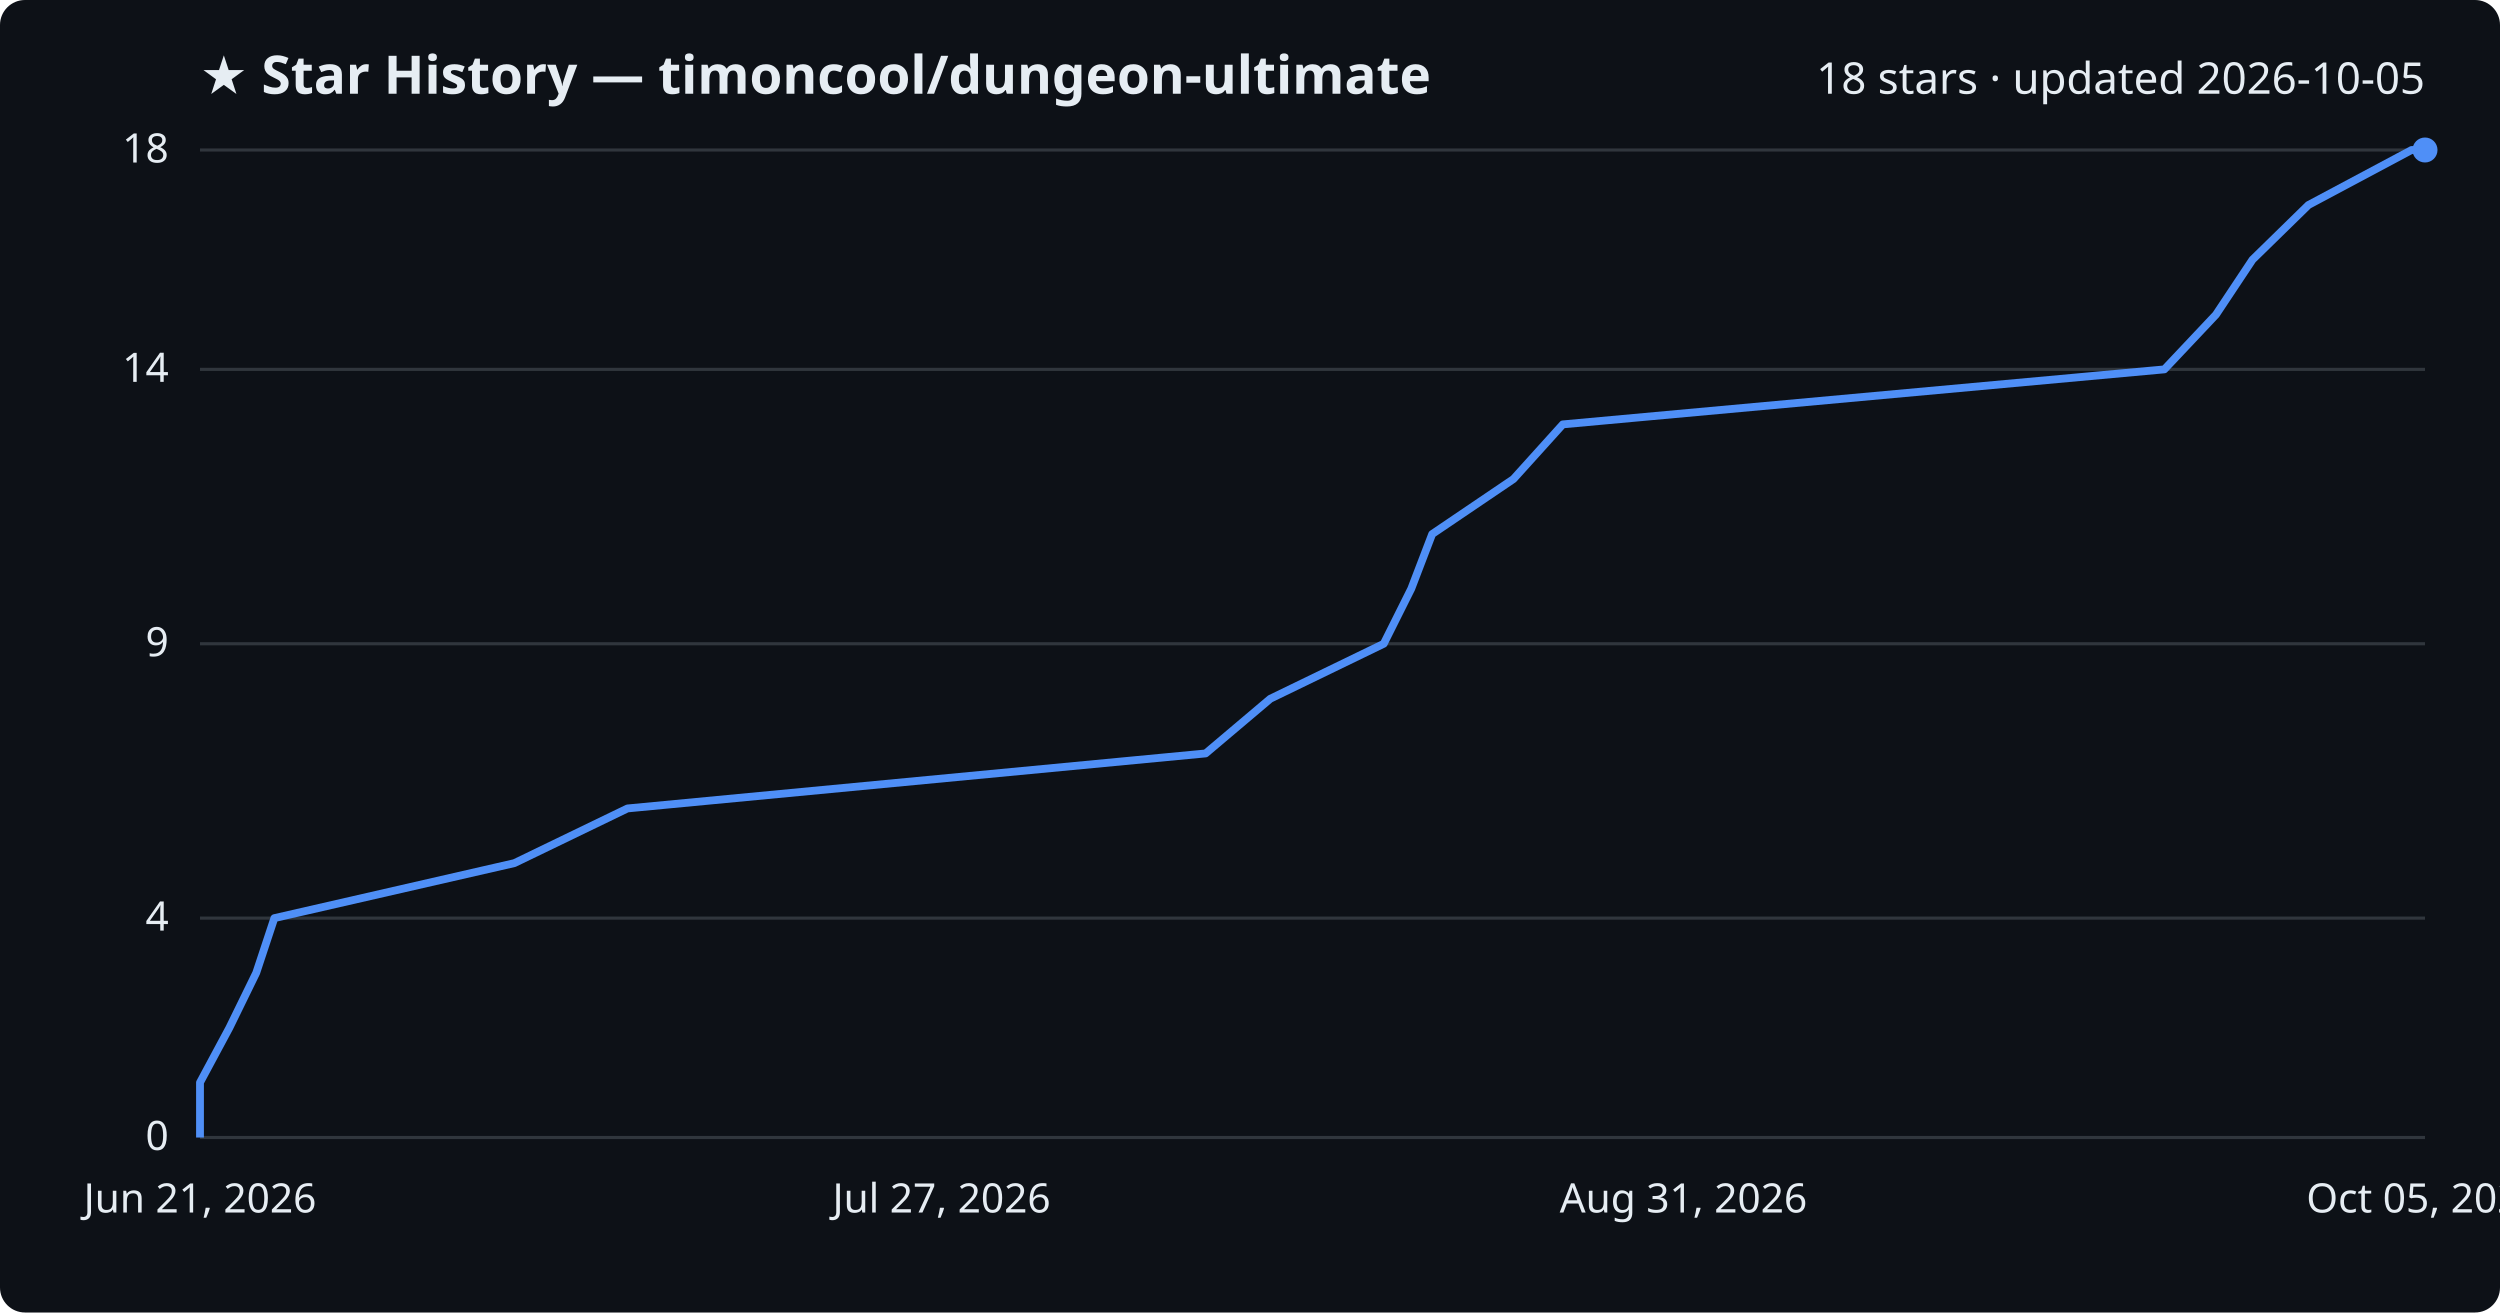
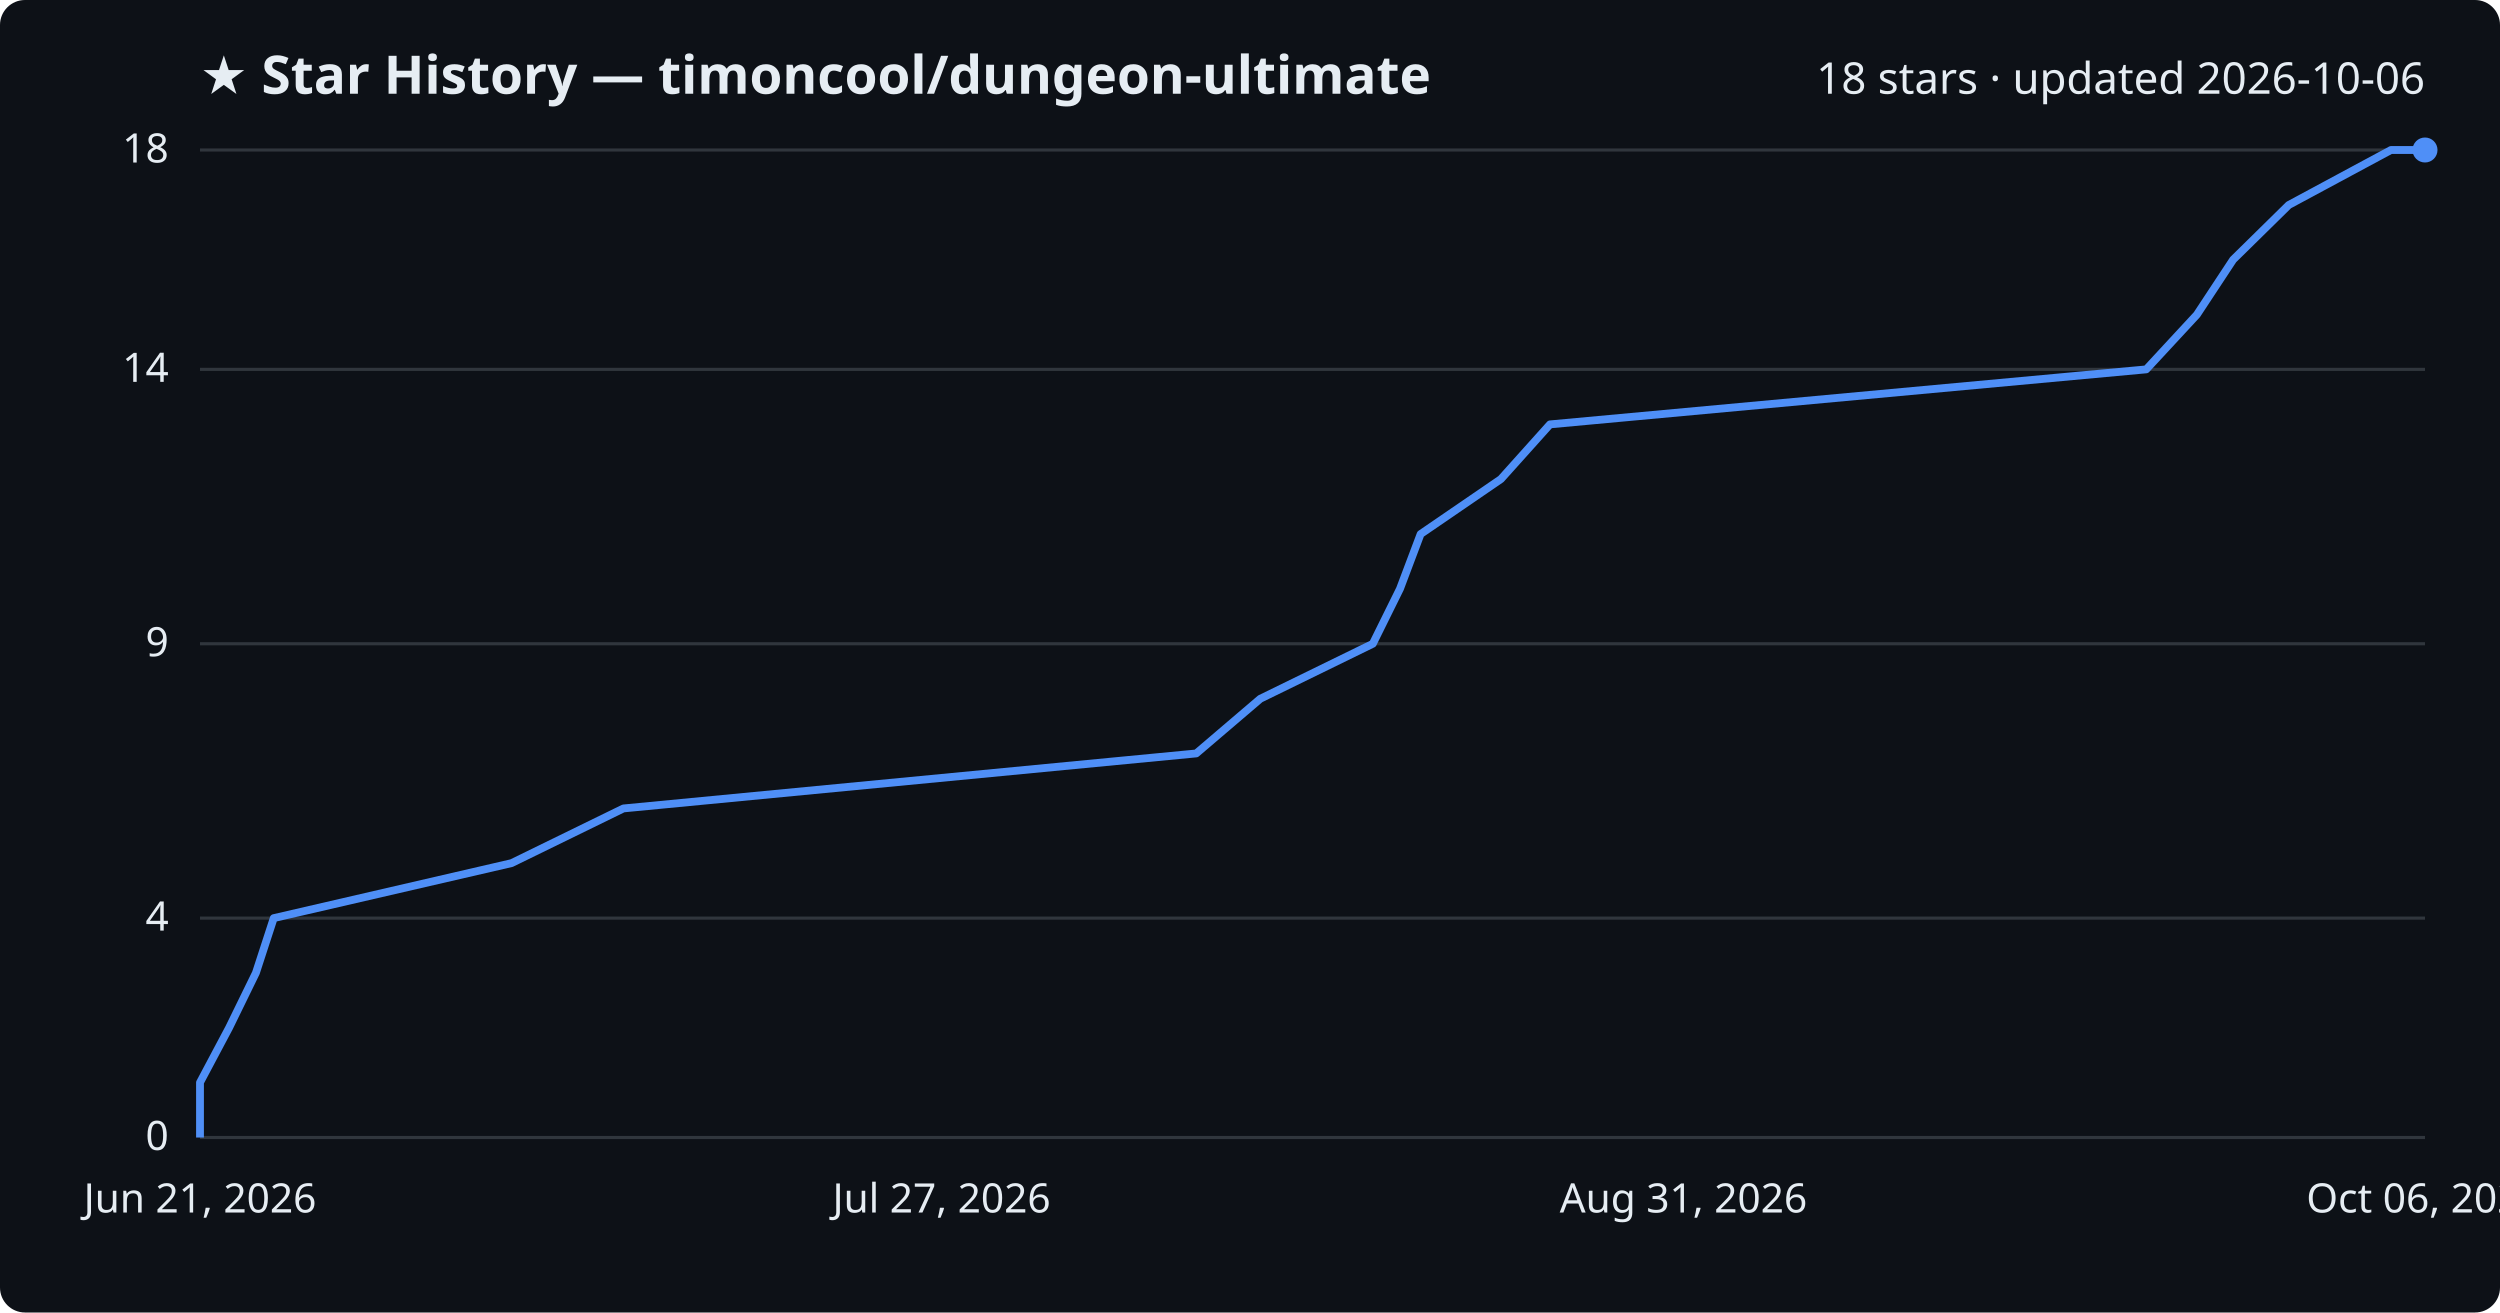
<svg xmlns="http://www.w3.org/2000/svg" viewBox="0 0 800 420" font-family="Segoe UI, sans-serif">
  <rect width="800" height="420" fill="#0d1117" rx="8" />
  <text x="64" y="30" fill="#e6edf3" font-size="17" font-weight="700">★ Star History — timoncool/dungeon-ultimate</text>
-   <text x="776" y="30" fill="#e6edf3" font-size="14" text-anchor="end">18 stars · updated 2026-10-05</text>
+   <text x="776" y="30" fill="#e6edf3" font-size="14" text-anchor="end">18 stars · updated 2026-10-06</text>
  <line x1="64" y1="364.0" x2="776" y2="364.0" stroke="#30363d" stroke-width="1" />
  <text x="54" y="368.0" fill="#e6edf3" font-size="13" text-anchor="end">0</text>
  <line x1="64" y1="293.8" x2="776" y2="293.8" stroke="#30363d" stroke-width="1" />
  <text x="54" y="297.8" fill="#e6edf3" font-size="13" text-anchor="end">4</text>
  <line x1="64" y1="206.0" x2="776" y2="206.0" stroke="#30363d" stroke-width="1" />
  <text x="54" y="210.0" fill="#e6edf3" font-size="13" text-anchor="end">9</text>
  <line x1="64" y1="118.2" x2="776" y2="118.2" stroke="#30363d" stroke-width="1" />
  <text x="54" y="122.2" fill="#e6edf3" font-size="13" text-anchor="end">14</text>
  <line x1="64" y1="48.0" x2="776" y2="48.0" stroke="#30363d" stroke-width="1" />
  <text x="54" y="52.0" fill="#e6edf3" font-size="13" text-anchor="end">18</text>
-   <path d="M64.0,364.0 L64.0,346.4 L73.4,328.9 L82.0,311.3 L87.8,293.8 L164.6,276.2 L200.8,258.7 L385.8,241.1 L406.5,223.6 L442.8,206.0 L451.6,188.4 L458.3,170.9 L484.3,153.3 L500.1,135.8 L692.6,118.2 L709.1,100.7 L720.8,83.1 L738.7,65.6 L771.7,48.0 L776.0,48.0" fill="none" stroke="#4f8ff7" stroke-width="2.5" stroke-linejoin="round" />
+   <path d="M64.0,364.0 L64.0,346.4 L73.3,328.9 L81.9,311.3 L87.6,293.8 L163.7,276.2 L199.5,258.7 L382.8,241.1 L403.3,223.6 L439.3,206.0 L448.0,188.4 L454.6,170.9 L480.3,153.3 L496.0,135.8 L686.8,118.2 L703.0,100.7 L714.6,83.1 L732.4,65.6 L765.1,48.0 L776.0,48.0" fill="none" stroke="#4f8ff7" stroke-width="2.5" stroke-linejoin="round" />
  <circle cx="776.0" cy="48.0" r="4" fill="#4f8ff7" />
  <text x="64.0" y="388" fill="#e6edf3" font-size="13" text-anchor="middle">Jun 21, 2026</text>
  <text x="301.3" y="388" fill="#e6edf3" font-size="13" text-anchor="middle">Jul 27, 2026</text>
  <text x="538.7" y="388" fill="#e6edf3" font-size="13" text-anchor="middle">Aug 31, 2026</text>
-   <text x="776.0" y="388" fill="#e6edf3" font-size="13" text-anchor="middle">Oct 05, 2026</text>
+   <text x="776.0" y="388" fill="#e6edf3" font-size="13" text-anchor="middle">Oct 06, 2026</text>
</svg>
